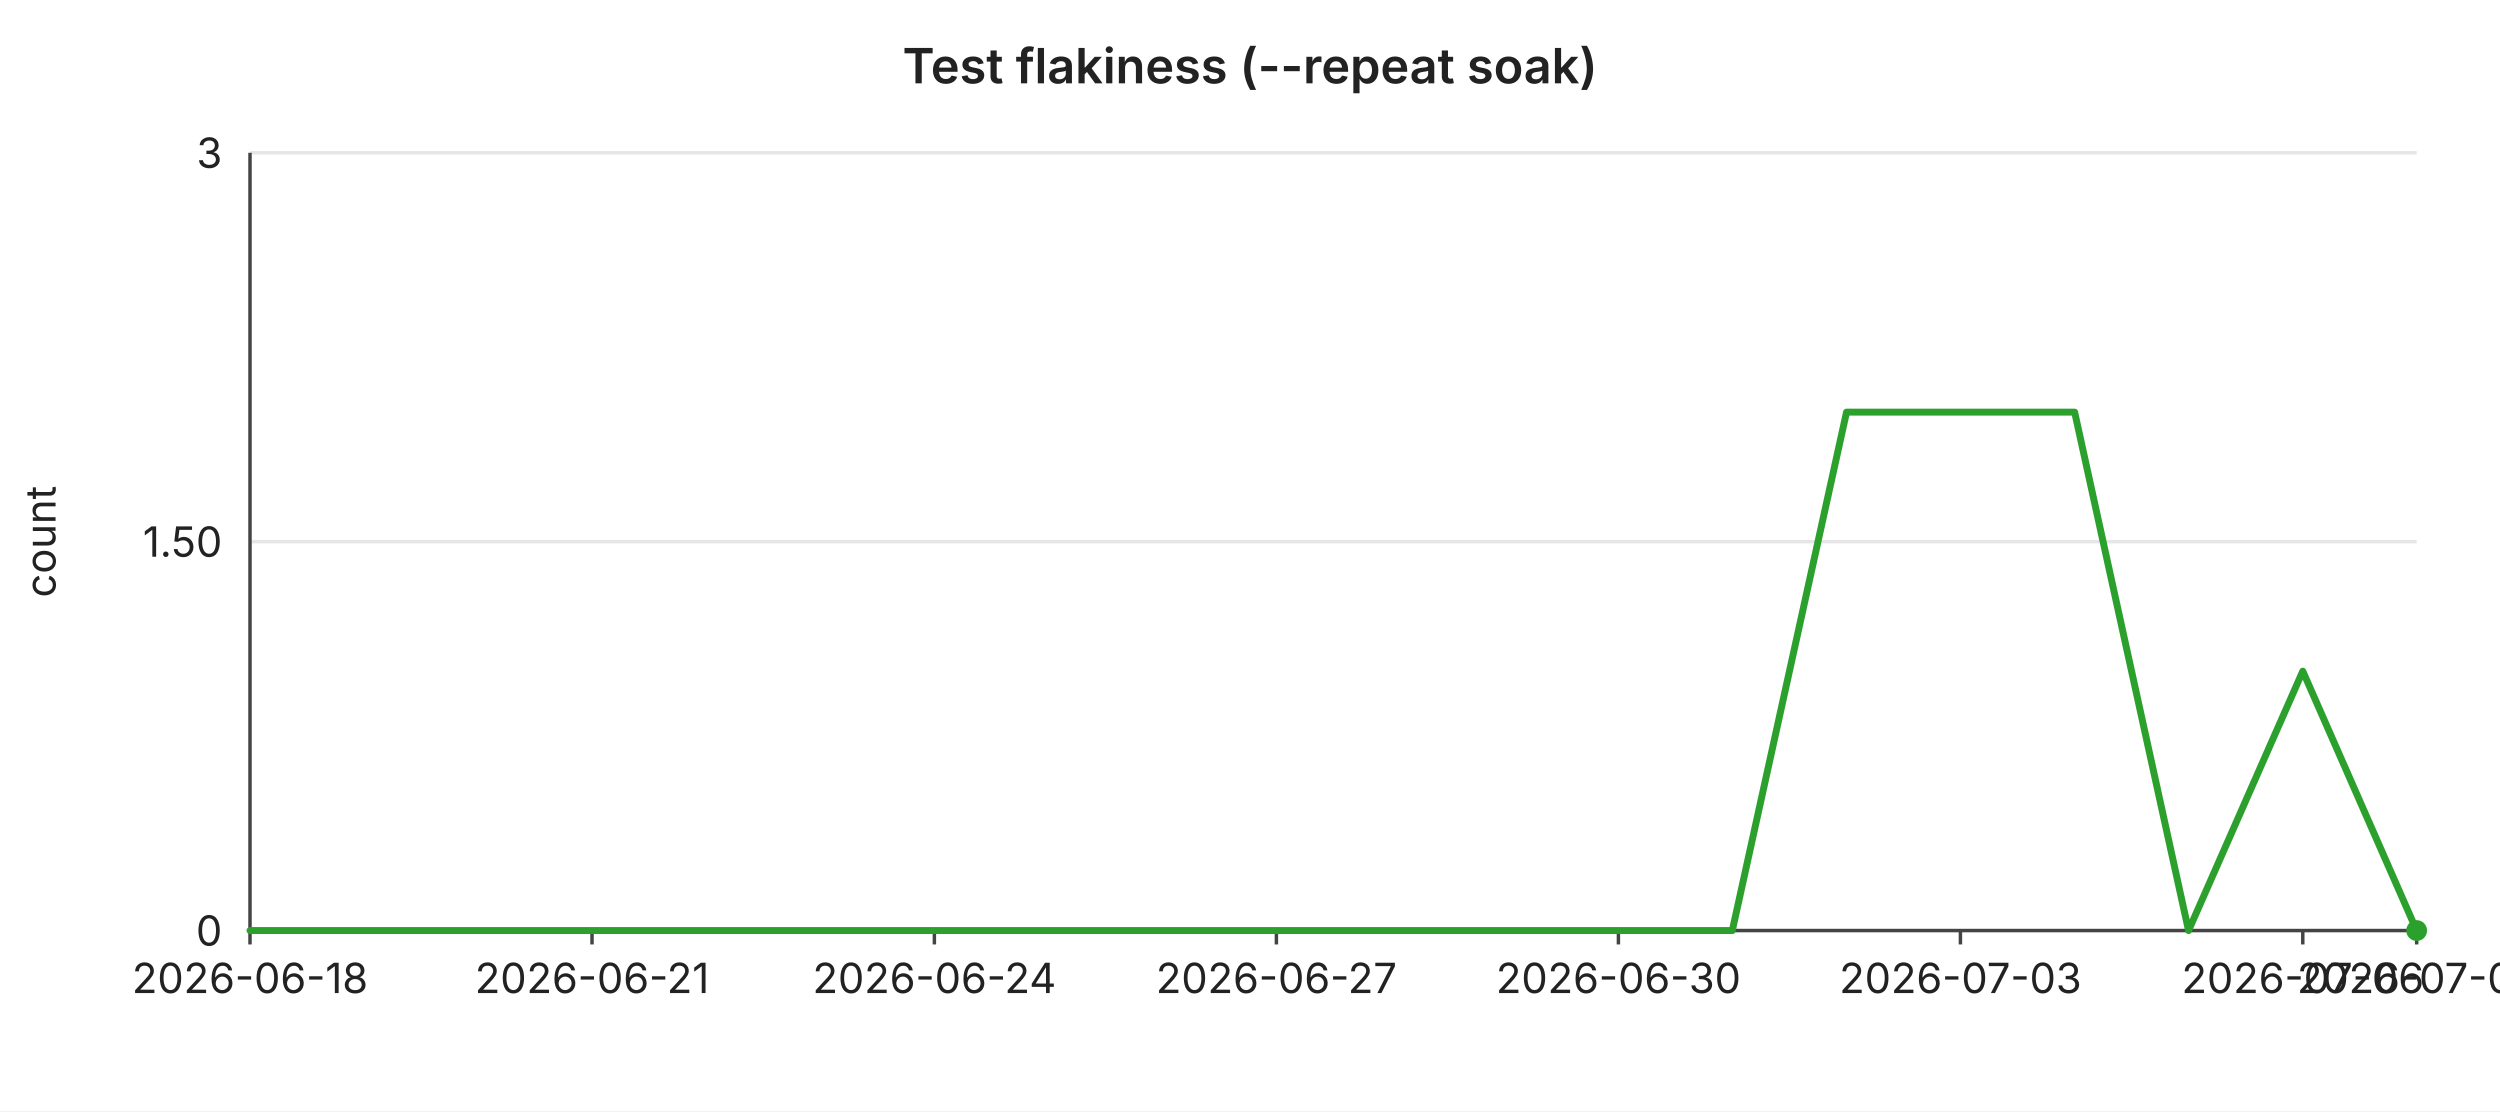
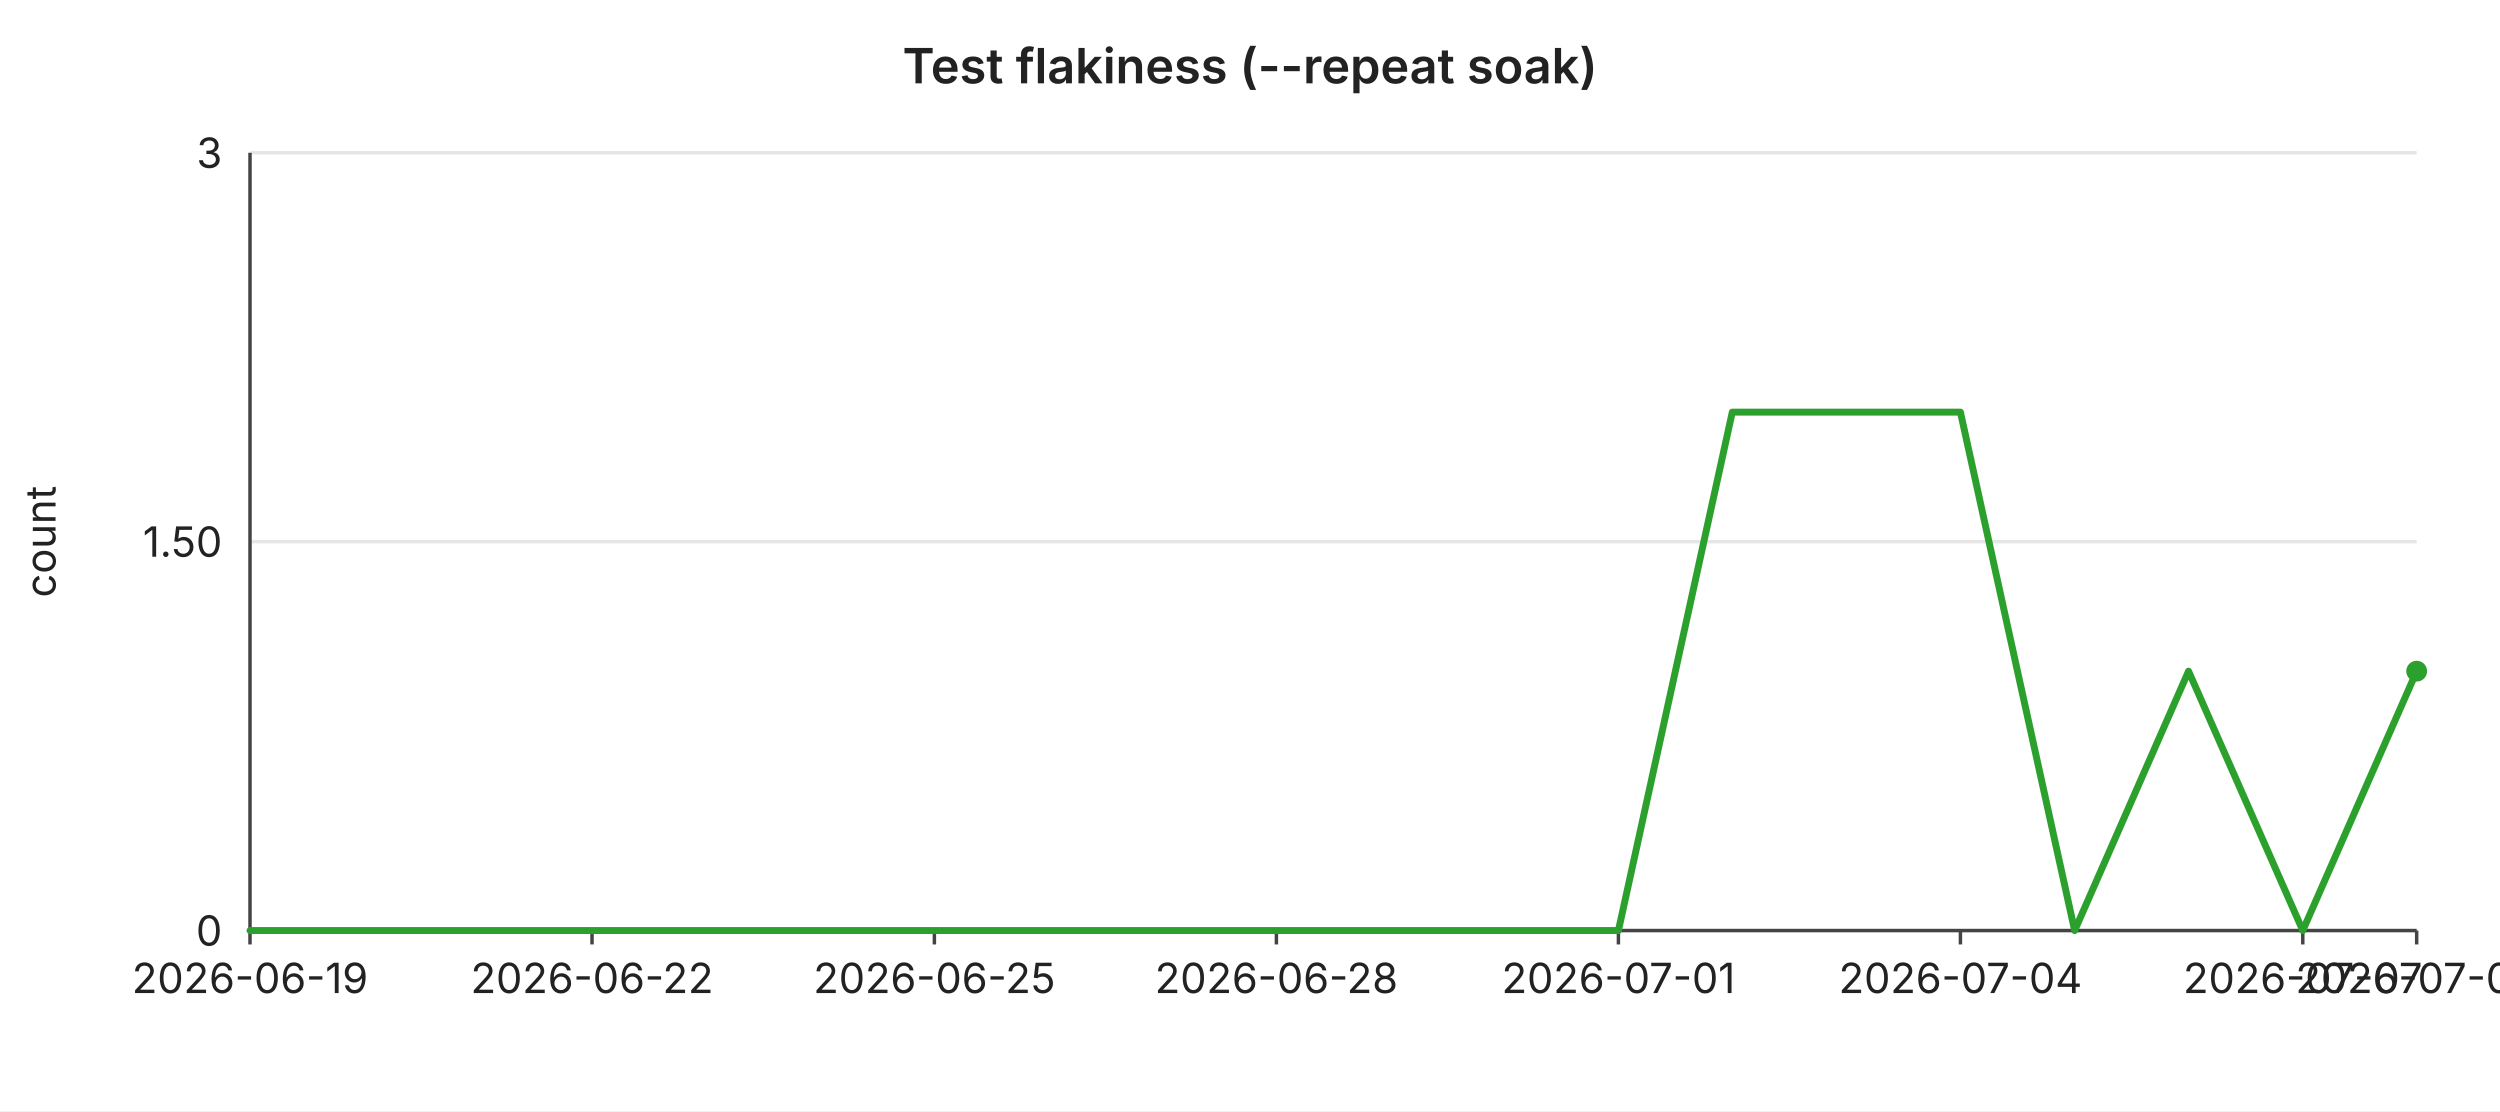
<svg xmlns="http://www.w3.org/2000/svg" width="720" height="320" viewBox="0 0 720 320" font-family="-apple-system,BlinkMacSystemFont,Segoe UI,sans-serif" font-size="12">
  <rect width="720" height="320" fill="#ffffff" />
  <text x="360" y="24" text-anchor="middle" font-size="14" font-weight="600" fill="#222">Test flakiness (--repeat soak)</text>
  <line x1="72" y1="44.0" x2="696" y2="44.0" stroke="#e6e6e6" stroke-width="1" />
  <text x="64" y="44.0" text-anchor="end" dominant-baseline="middle" fill="#222">3</text>
  <line x1="72" y1="156.0" x2="696" y2="156.0" stroke="#e6e6e6" stroke-width="1" />
  <text x="64" y="156.0" text-anchor="end" dominant-baseline="middle" fill="#222">1.50</text>
  <line x1="72" y1="268.0" x2="696" y2="268.0" stroke="#e6e6e6" stroke-width="1" />
  <text x="64" y="268.0" text-anchor="end" dominant-baseline="middle" fill="#222">0</text>
  <text x="16" y="156" text-anchor="middle" fill="#222" transform="rotate(-90 16 156)">count</text>
  <line x1="72" y1="44" x2="72" y2="268" stroke="#444" stroke-width="1" />
  <line x1="72" y1="268" x2="696" y2="268" stroke="#444" stroke-width="1" />
  <line x1="72.0" y1="268" x2="72.0" y2="272" stroke="#444" stroke-width="1" />
-   <text x="72.0" y="286" text-anchor="middle" fill="#222">2026-06-18</text>
+   <text x="72.0" y="286" text-anchor="middle" fill="#222">2026-06-19</text>
  <line x1="170.5" y1="268" x2="170.5" y2="272" stroke="#444" stroke-width="1" />
-   <text x="170.5" y="286" text-anchor="middle" fill="#222">2026-06-21</text>
+   <text x="170.5" y="286" text-anchor="middle" fill="#222">2026-06-22</text>
  <line x1="269.1" y1="268" x2="269.1" y2="272" stroke="#444" stroke-width="1" />
-   <text x="269.1" y="286" text-anchor="middle" fill="#222">2026-06-24</text>
+   <text x="269.1" y="286" text-anchor="middle" fill="#222">2026-06-25</text>
  <line x1="367.6" y1="268" x2="367.6" y2="272" stroke="#444" stroke-width="1" />
-   <text x="367.6" y="286" text-anchor="middle" fill="#222">2026-06-27</text>
+   <text x="367.6" y="286" text-anchor="middle" fill="#222">2026-06-28</text>
  <line x1="466.1" y1="268" x2="466.1" y2="272" stroke="#444" stroke-width="1" />
-   <text x="466.1" y="286" text-anchor="middle" fill="#222">2026-06-30</text>
+   <text x="466.1" y="286" text-anchor="middle" fill="#222">2026-07-01</text>
  <line x1="564.6" y1="268" x2="564.6" y2="272" stroke="#444" stroke-width="1" />
-   <text x="564.6" y="286" text-anchor="middle" fill="#222">2026-07-03</text>
+   <text x="564.6" y="286" text-anchor="middle" fill="#222">2026-07-04</text>
  <line x1="663.2" y1="268" x2="663.2" y2="272" stroke="#444" stroke-width="1" />
-   <text x="663.2" y="286" text-anchor="middle" fill="#222">2026-07-06</text>
+   <text x="663.2" y="286" text-anchor="middle" fill="#222">2026-07-07</text>
  <line x1="696.0" y1="268" x2="696.0" y2="272" stroke="#444" stroke-width="1" />
-   <text x="696.0" y="286" text-anchor="middle" fill="#222">2026-07-07</text>
-   <polyline fill="none" stroke="#2ca02c" stroke-width="2" stroke-linejoin="round" stroke-linecap="round" points="72.0,268.0 104.8,268.0 137.7,268.0 170.5,268.0 203.4,268.0 236.2,268.0 269.1,268.0 301.9,268.0 334.7,268.0 367.6,268.0 400.4,268.0 433.3,268.0 466.1,268.0 498.9,268.0 531.8,118.7 564.6,118.7 597.5,118.7 630.3,268.0 663.2,193.3 696.0,268.0" />
-   <circle cx="696.0" cy="268.0" r="3" fill="#2ca02c" />
+   <text x="696.0" y="286" text-anchor="middle" fill="#222">2026-07-08</text>
+   <polyline fill="none" stroke="#2ca02c" stroke-width="2" stroke-linejoin="round" stroke-linecap="round" points="72.0,268.0 104.8,268.0 137.7,268.0 170.5,268.0 203.4,268.0 236.2,268.0 269.1,268.0 301.9,268.0 334.7,268.0 367.6,268.0 400.4,268.0 433.3,268.0 466.1,268.0 498.9,118.7 531.8,118.7 564.6,118.7 597.5,268.0 630.3,193.3 663.2,268.0 696.0,193.3" />
+   <circle cx="696.0" cy="193.3" r="3" fill="#2ca02c" />
</svg>
